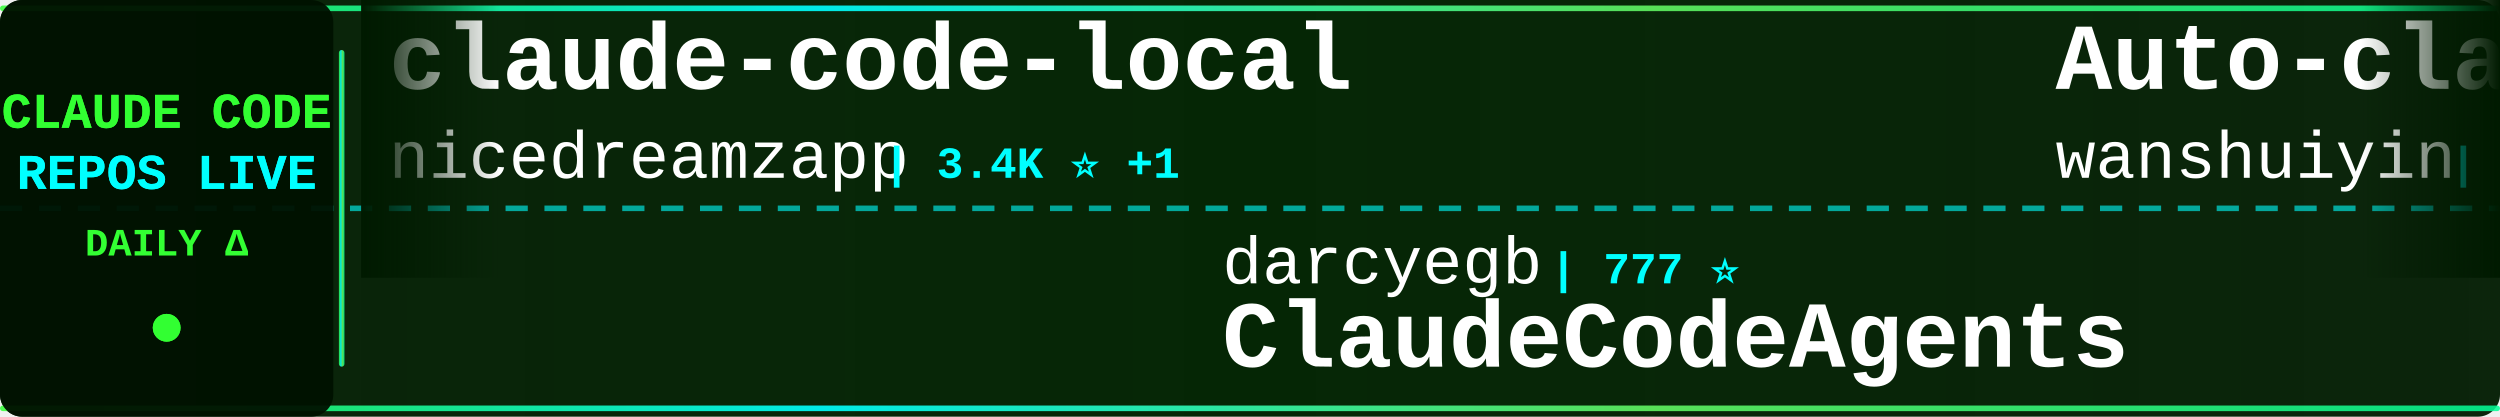
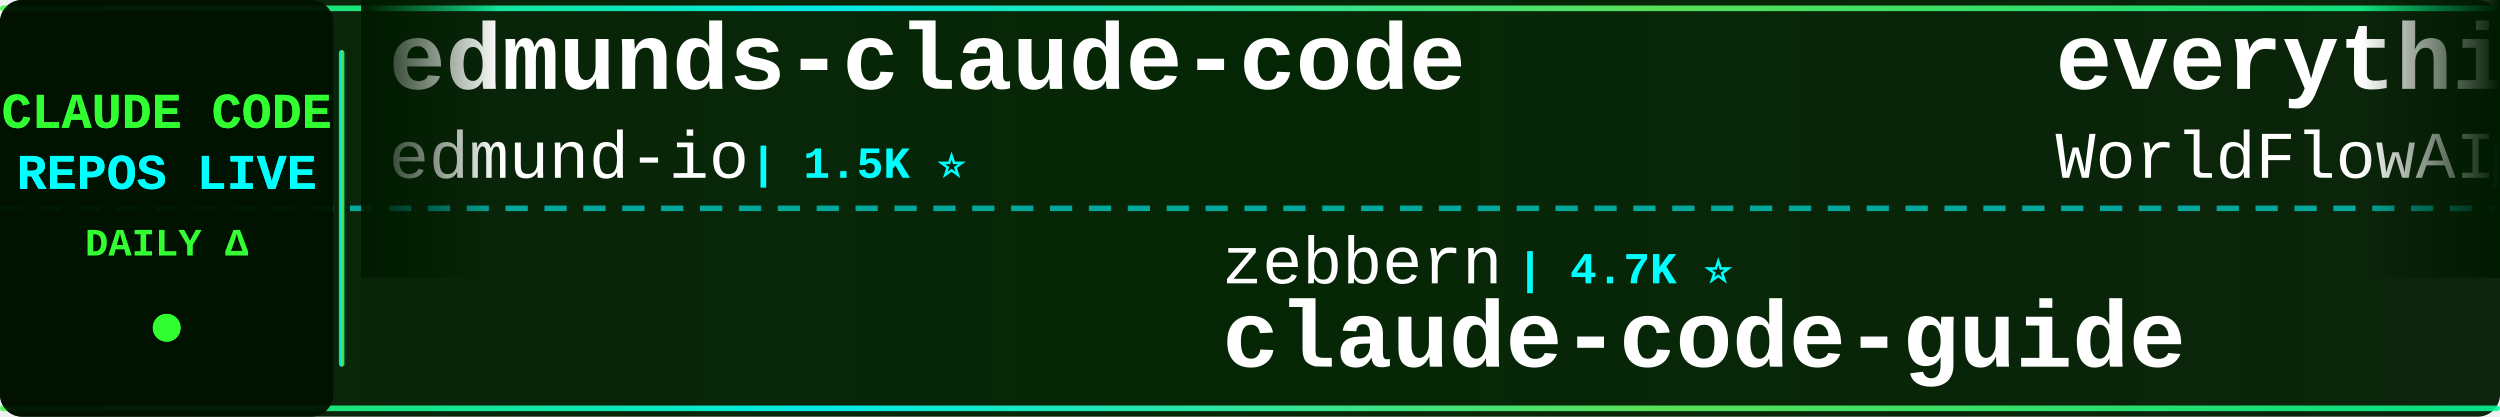
<svg xmlns="http://www.w3.org/2000/svg" width="900" height="150">
  <defs>
    <linearGradient id="tickerBg" x1="0%" y1="0%" x2="100%" y2="0%">
      <stop offset="0%" style="stop-color:#001a00;stop-opacity:0.95" />
      <stop offset="50%" style="stop-color:#002200;stop-opacity:0.98" />
      <stop offset="100%" style="stop-color:#001a00;stop-opacity:0.95" />
    </linearGradient>
    <linearGradient id="borderGrad" x1="0%" y1="0%" x2="100%" y2="0%">
      <stop offset="0%" style="stop-color:#33ff33;stop-opacity:0.85">
        <animate attributeName="stop-opacity" values="0.85;1;0.85" dur="2s" repeatCount="indefinite" />
      </stop>
      <stop offset="33%" style="stop-color:#00ffff;stop-opacity:0.9">
        <animate attributeName="stop-opacity" values="0.9;1;0.9" dur="2.2s" repeatCount="indefinite" />
      </stop>
      <stop offset="66%" style="stop-color:#66ff66;stop-opacity:0.85">
        <animate attributeName="stop-opacity" values="0.85;1;0.85" dur="1.8s" repeatCount="indefinite" />
      </stop>
      <stop offset="100%" style="stop-color:#00ff99;stop-opacity:0.85">
        <animate attributeName="stop-opacity" values="0.85;1;0.85" dur="2s" repeatCount="indefinite" />
      </stop>
    </linearGradient>
    <filter id="textGlow">
      <feGaussianBlur stdDeviation="0.1" result="coloredBlur" />
      <feMerge>
        <feMergeNode in="coloredBlur" />
        <feMergeNode in="SourceGraphic" />
      </feMerge>
    </filter>
    <filter id="metricGlow">
      <feGaussianBlur stdDeviation="0.2" result="coloredBlur" />
      <feMerge>
        <feMergeNode in="coloredBlur" />
        <feMergeNode in="SourceGraphic" />
      </feMerge>
    </filter>
    <linearGradient id="leftFade" x1="0%" y1="0%" x2="100%" y2="0%">
      <stop offset="0%" style="stop-color:#001a00;stop-opacity:1" />
      <stop offset="100%" style="stop-color:#001a00;stop-opacity:0" />
    </linearGradient>
    <linearGradient id="rightFade" x1="0%" y1="0%" x2="100%" y2="0%">
      <stop offset="0%" style="stop-color:#001a00;stop-opacity:0" />
      <stop offset="100%" style="stop-color:#001a00;stop-opacity:1" />
    </linearGradient>
  </defs>
  <rect width="900" height="150" fill="url(#tickerBg)" rx="8" />
  <rect x="0" y="2" width="900" height="2" fill="url(#borderGrad)" rx="1" />
  <rect x="0" y="146" width="900" height="2" fill="url(#borderGrad)" rx="1" />
  <line x1="0" y1="75" x2="900" y2="75" stroke="#00ffff" stroke-width="2" stroke-dasharray="8 6" opacity="0.6" />
  <rect x="0" y="0" width="120" height="150" fill="#001100" opacity="0.95" rx="8" />
  <text x="60" y="46" font-family="'Courier New', monospace" font-size="18" font-weight="bold" fill="#33ff33" text-anchor="middle" filter="url(#textGlow)">
    CLAUDE CODE
  </text>
  <text x="60" y="68" font-family="'Courier New', monospace" font-size="18" font-weight="bold" fill="#00ffff" text-anchor="middle" filter="url(#textGlow)">
    REPOS LIVE
  </text>
  <text x="60" y="92" font-family="'Courier New', monospace" font-size="14" font-weight="bold" fill="#33ff33" text-anchor="middle">
    DAILY Δ
  </text>
  <circle cx="60" cy="118" r="5" fill="#33ff33" filter="url(#metricGlow)">
    <animate attributeName="r" values="4;6;4" dur="1.5s" repeatCount="indefinite" />
    <animate attributeName="opacity" values="0.6;1;0.6" dur="1.5s" repeatCount="indefinite" />
  </circle>
  <rect x="122" y="18" width="2" height="114" fill="url(#borderGrad)" rx="1" />
  <clipPath id="tickerClip">
    <rect x="130" y="0" width="770" height="150" />
  </clipPath>
  <g clip-path="url(#tickerClip)">
    <g id="tickerItems">
      <animateTransform attributeName="transform" attributeType="XML" type="translate" from="0 0" to="-3000 0" dur="54s" repeatCount="indefinite" />
      <g transform="translate(0, 0)">
-         <text x="140" y="32" font-family="'Courier New', monospace" font-size="34" font-weight="bold" fill="#ffffff">claude-code-local</text>
-         <text x="140" y="64" font-family="'Courier New', monospace" font-size="24" font-weight="normal" fill="#ffffff" opacity="1.0">nicedreamzapp</text>
-         <text x="318" y="64" font-family="'Courier New', monospace" font-size="16" font-weight="bold" fill="#00ffff"> | 3.4K ⭐ +1</text>
+         <text x="140" y="32" font-family="'Courier New', monospace" font-size="34" font-weight="bold" fill="#ffffff">edmunds-claude-code</text>
+         <text x="140" y="64" font-family="'Courier New', monospace" font-size="24" font-weight="normal" fill="#ffffff" opacity="1.0">edmund-io</text>
+         <text x="270" y="64" font-family="'Courier New', monospace" font-size="16" font-weight="bold" fill="#00ffff"> | 1.5K ⭐</text>
      </g>
      <g transform="translate(300, 0)">
-         <text x="140" y="102" font-family="'Courier New', monospace" font-size="24" font-weight="normal" fill="#ffffff" opacity="1.0">darcyegb</text>
-         <text x="258" y="102" font-family="'Courier New', monospace" font-size="16" font-weight="bold" fill="#00ffff"> | 777 ⭐</text>
-         <text x="140" y="132" font-family="'Courier New', monospace" font-size="34" font-weight="bold" fill="#ffffff">ClaudeCodeAgents</text>
+         <text x="140" y="102" font-family="'Courier New', monospace" font-size="24" font-weight="normal" fill="#ffffff" opacity="1.0">zebbern</text>
+         <text x="246" y="102" font-family="'Courier New', monospace" font-size="16" font-weight="bold" fill="#00ffff"> | 4.7K ⭐</text>
+         <text x="140" y="132" font-family="'Courier New', monospace" font-size="34" font-weight="bold" fill="#ffffff">claude-code-guide</text>
      </g>
      <g transform="translate(600, 0)">
-         <text x="140" y="32" font-family="'Courier New', monospace" font-size="34" font-weight="bold" fill="#ffffff">Auto-claude-code-researc...</text>
-         <text x="140" y="64" font-family="'Courier New', monospace" font-size="24" font-weight="normal" fill="#ffffff" opacity="1.0">wanshuiyin</text>
-         <text x="282" y="64" font-family="'Courier New', monospace" font-size="16" font-weight="bold" fill="#00ffff"> | 17.6K ⭐ +10</text>
+         <text x="140" y="32" font-family="'Courier New', monospace" font-size="34" font-weight="bold" fill="#ffffff">everything-claude-code</text>
+         <text x="140" y="64" font-family="'Courier New', monospace" font-size="24" font-weight="normal" fill="#ffffff" opacity="1.0">WorldFlowAI</text>
+         <text x="294" y="64" font-family="'Courier New', monospace" font-size="16" font-weight="bold" fill="#00ffff"> | 4.9K ⭐ +17</text>
      </g>
      <g transform="translate(900, 0)">
-         <text x="140" y="102" font-family="'Courier New', monospace" font-size="24" font-weight="normal" fill="#ffffff" opacity="1.0">digitalsamba</text>
-         <text x="306" y="102" font-family="'Courier New', monospace" font-size="16" font-weight="bold" fill="#00ffff"> | 2.3K ⭐ +3</text>
-         <text x="140" y="132" font-family="'Courier New', monospace" font-size="34" font-weight="bold" fill="#ffffff">claude-code-video-toolki...</text>
+         <text x="140" y="102" font-family="'Courier New', monospace" font-size="24" font-weight="normal" fill="#ffffff" opacity="1.0">freestylefly</text>
+         <text x="306" y="102" font-family="'Courier New', monospace" font-size="16" font-weight="bold" fill="#00ffff"> | 132 ⭐</text>
+         <text x="140" y="132" font-family="'Courier New', monospace" font-size="34" font-weight="bold" fill="#ffffff">claude-code</text>
      </g>
      <g transform="translate(1200, 0)">
-         <text x="140" y="32" font-family="'Courier New', monospace" font-size="34" font-weight="bold" fill="#ffffff">awesome-claude-code-plug...</text>
-         <text x="140" y="64" font-family="'Courier New', monospace" font-size="24" font-weight="normal" fill="#ffffff" opacity="1.0">ccplugins</text>
-         <text x="270" y="64" font-family="'Courier New', monospace" font-size="16" font-weight="bold" fill="#00ffff"> | 977 ⭐</text>
+         <text x="140" y="32" font-family="'Courier New', monospace" font-size="34" font-weight="bold" fill="#ffffff">claude-code-settings</text>
+         <text x="140" y="64" font-family="'Courier New', monospace" font-size="24" font-weight="normal" fill="#ffffff" opacity="1.0">feiskyer</text>
+         <text x="258" y="64" font-family="'Courier New', monospace" font-size="16" font-weight="bold" fill="#00ffff"> | 1.7K ⭐</text>
      </g>
      <g transform="translate(1500, 0)">
-         <text x="140" y="102" font-family="'Courier New', monospace" font-size="24" font-weight="normal" fill="#ffffff" opacity="1.0">techjarves</text>
-         <text x="282" y="102" font-family="'Courier New', monospace" font-size="16" font-weight="bold" fill="#00ffff"> | 1.6K ⭐ +2</text>
-         <text x="140" y="132" font-family="'Courier New', monospace" font-size="34" font-weight="bold" fill="#ffffff">ClaudeCode-Portable</text>
+         <text x="140" y="102" font-family="'Courier New', monospace" font-size="24" font-weight="normal" fill="#ffffff" opacity="1.0">centminmod</text>
+         <text x="282" y="102" font-family="'Courier New', monospace" font-size="16" font-weight="bold" fill="#00ffff"> | 2.7K ⭐</text>
+         <text x="140" y="132" font-family="'Courier New', monospace" font-size="34" font-weight="bold" fill="#ffffff">my-claude-code-setup</text>
      </g>
      <g transform="translate(1800, 0)">
-         <text x="140" y="32" font-family="'Courier New', monospace" font-size="34" font-weight="bold" fill="#ffffff">claude-code-hooks-master...</text>
-         <text x="140" y="64" font-family="'Courier New', monospace" font-size="24" font-weight="normal" fill="#ffffff" opacity="1.0">disler</text>
-         <text x="234" y="64" font-family="'Courier New', monospace" font-size="16" font-weight="bold" fill="#00ffff"> | 3.9K ⭐</text>
+         <text x="140" y="32" font-family="'Courier New', monospace" font-size="34" font-weight="bold" fill="#ffffff">claude-code-from-scratch</text>
+         <text x="140" y="64" font-family="'Courier New', monospace" font-size="24" font-weight="normal" fill="#ffffff" opacity="1.0">Windy3f3f3f3f</text>
+         <text x="318" y="64" font-family="'Courier New', monospace" font-size="16" font-weight="bold" fill="#00ffff"> | 2.8K ⭐ +3</text>
      </g>
      <g transform="translate(2100, 0)">
-         <text x="140" y="102" font-family="'Courier New', monospace" font-size="24" font-weight="normal" fill="#ffffff" opacity="1.0">mehmoodosman</text>
-         <text x="306" y="102" font-family="'Courier New', monospace" font-size="16" font-weight="bold" fill="#00ffff"> | 173 ⭐</text>
-         <text x="140" y="132" font-family="'Courier New', monospace" font-size="34" font-weight="bold" fill="#ffffff">claude-code</text>
+         <text x="140" y="102" font-family="'Courier New', monospace" font-size="24" font-weight="normal" fill="#ffffff" opacity="1.0">KPR111</text>
+         <text x="234" y="102" font-family="'Courier New', monospace" font-size="16" font-weight="bold" fill="#00ffff"> | 18 ⭐</text>
+         <text x="140" y="132" font-family="'Courier New', monospace" font-size="34" font-weight="bold" fill="#ffffff">Claude-Code</text>
      </g>
      <g transform="translate(2400, 0)">
-         <text x="140" y="32" font-family="'Courier New', monospace" font-size="34" font-weight="bold" fill="#ffffff">claude-code-tudou</text>
-         <text x="140" y="64" font-family="'Courier New', monospace" font-size="24" font-weight="normal" fill="#ffffff" opacity="1.0">AICoderTudou</text>
-         <text x="306" y="64" font-family="'Courier New', monospace" font-size="16" font-weight="bold" fill="#00ffff"> | 493 ⭐</text>
+         <text x="140" y="32" font-family="'Courier New', monospace" font-size="34" font-weight="bold" fill="#ffffff">claude_codex_bridge</text>
+         <text x="140" y="64" font-family="'Courier New', monospace" font-size="24" font-weight="normal" fill="#ffffff" opacity="1.0">SeemSeam</text>
+         <text x="258" y="64" font-family="'Courier New', monospace" font-size="16" font-weight="bold" fill="#00ffff"> | 3.6K ⭐</text>
      </g>
      <g transform="translate(2700, 0)">
-         <text x="140" y="102" font-family="'Courier New', monospace" font-size="24" font-weight="normal" fill="#ffffff" opacity="1.0">xu-xiang</text>
-         <text x="258" y="102" font-family="'Courier New', monospace" font-size="16" font-weight="bold" fill="#00ffff"> | 2.0K ⭐</text>
-         <text x="140" y="132" font-family="'Courier New', monospace" font-size="34" font-weight="bold" fill="#ffffff">everything-claude-code-z...</text>
+         <text x="140" y="102" font-family="'Courier New', monospace" font-size="24" font-weight="normal" fill="#ffffff" opacity="1.0">JrCx7scC</text>
+         <text x="258" y="102" font-family="'Courier New', monospace" font-size="16" font-weight="bold" fill="#00ffff"> | 376 ⭐</text>
+         <text x="140" y="132" font-family="'Courier New', monospace" font-size="34" font-weight="bold" fill="#ffffff">claude-code-source</text>
      </g>
      <g transform="translate(3000, 0)">
-         <text x="140" y="32" font-family="'Courier New', monospace" font-size="34" font-weight="bold" fill="#ffffff">claude-code-local</text>
-         <text x="140" y="64" font-family="'Courier New', monospace" font-size="24" font-weight="normal" fill="#ffffff" opacity="1.0">nicedreamzapp</text>
-         <text x="318" y="64" font-family="'Courier New', monospace" font-size="16" font-weight="bold" fill="#00ffff"> | 3.4K ⭐ +1</text>
+         <text x="140" y="32" font-family="'Courier New', monospace" font-size="34" font-weight="bold" fill="#ffffff">edmunds-claude-code</text>
+         <text x="140" y="64" font-family="'Courier New', monospace" font-size="24" font-weight="normal" fill="#ffffff" opacity="1.0">edmund-io</text>
+         <text x="270" y="64" font-family="'Courier New', monospace" font-size="16" font-weight="bold" fill="#00ffff"> | 1.5K ⭐</text>
      </g>
      <g transform="translate(3300, 0)">
-         <text x="140" y="102" font-family="'Courier New', monospace" font-size="24" font-weight="normal" fill="#ffffff" opacity="1.0">darcyegb</text>
-         <text x="258" y="102" font-family="'Courier New', monospace" font-size="16" font-weight="bold" fill="#00ffff"> | 777 ⭐</text>
-         <text x="140" y="132" font-family="'Courier New', monospace" font-size="34" font-weight="bold" fill="#ffffff">ClaudeCodeAgents</text>
+         <text x="140" y="102" font-family="'Courier New', monospace" font-size="24" font-weight="normal" fill="#ffffff" opacity="1.0">zebbern</text>
+         <text x="246" y="102" font-family="'Courier New', monospace" font-size="16" font-weight="bold" fill="#00ffff"> | 4.7K ⭐</text>
+         <text x="140" y="132" font-family="'Courier New', monospace" font-size="34" font-weight="bold" fill="#ffffff">claude-code-guide</text>
      </g>
      <g transform="translate(3600, 0)">
-         <text x="140" y="32" font-family="'Courier New', monospace" font-size="34" font-weight="bold" fill="#ffffff">Auto-claude-code-researc...</text>
-         <text x="140" y="64" font-family="'Courier New', monospace" font-size="24" font-weight="normal" fill="#ffffff" opacity="1.0">wanshuiyin</text>
-         <text x="282" y="64" font-family="'Courier New', monospace" font-size="16" font-weight="bold" fill="#00ffff"> | 17.6K ⭐ +10</text>
+         <text x="140" y="32" font-family="'Courier New', monospace" font-size="34" font-weight="bold" fill="#ffffff">everything-claude-code</text>
+         <text x="140" y="64" font-family="'Courier New', monospace" font-size="24" font-weight="normal" fill="#ffffff" opacity="1.0">WorldFlowAI</text>
+         <text x="294" y="64" font-family="'Courier New', monospace" font-size="16" font-weight="bold" fill="#00ffff"> | 4.9K ⭐ +17</text>
      </g>
      <g transform="translate(3900, 0)">
-         <text x="140" y="102" font-family="'Courier New', monospace" font-size="24" font-weight="normal" fill="#ffffff" opacity="1.0">digitalsamba</text>
-         <text x="306" y="102" font-family="'Courier New', monospace" font-size="16" font-weight="bold" fill="#00ffff"> | 2.3K ⭐ +3</text>
-         <text x="140" y="132" font-family="'Courier New', monospace" font-size="34" font-weight="bold" fill="#ffffff">claude-code-video-toolki...</text>
+         <text x="140" y="102" font-family="'Courier New', monospace" font-size="24" font-weight="normal" fill="#ffffff" opacity="1.0">freestylefly</text>
+         <text x="306" y="102" font-family="'Courier New', monospace" font-size="16" font-weight="bold" fill="#00ffff"> | 132 ⭐</text>
+         <text x="140" y="132" font-family="'Courier New', monospace" font-size="34" font-weight="bold" fill="#ffffff">claude-code</text>
      </g>
    </g>
  </g>
  <rect x="130" y="0" width="50" height="100" fill="url(#leftFade)" />
  <rect x="850" y="0" width="50" height="100" fill="url(#rightFade)" />
</svg>
